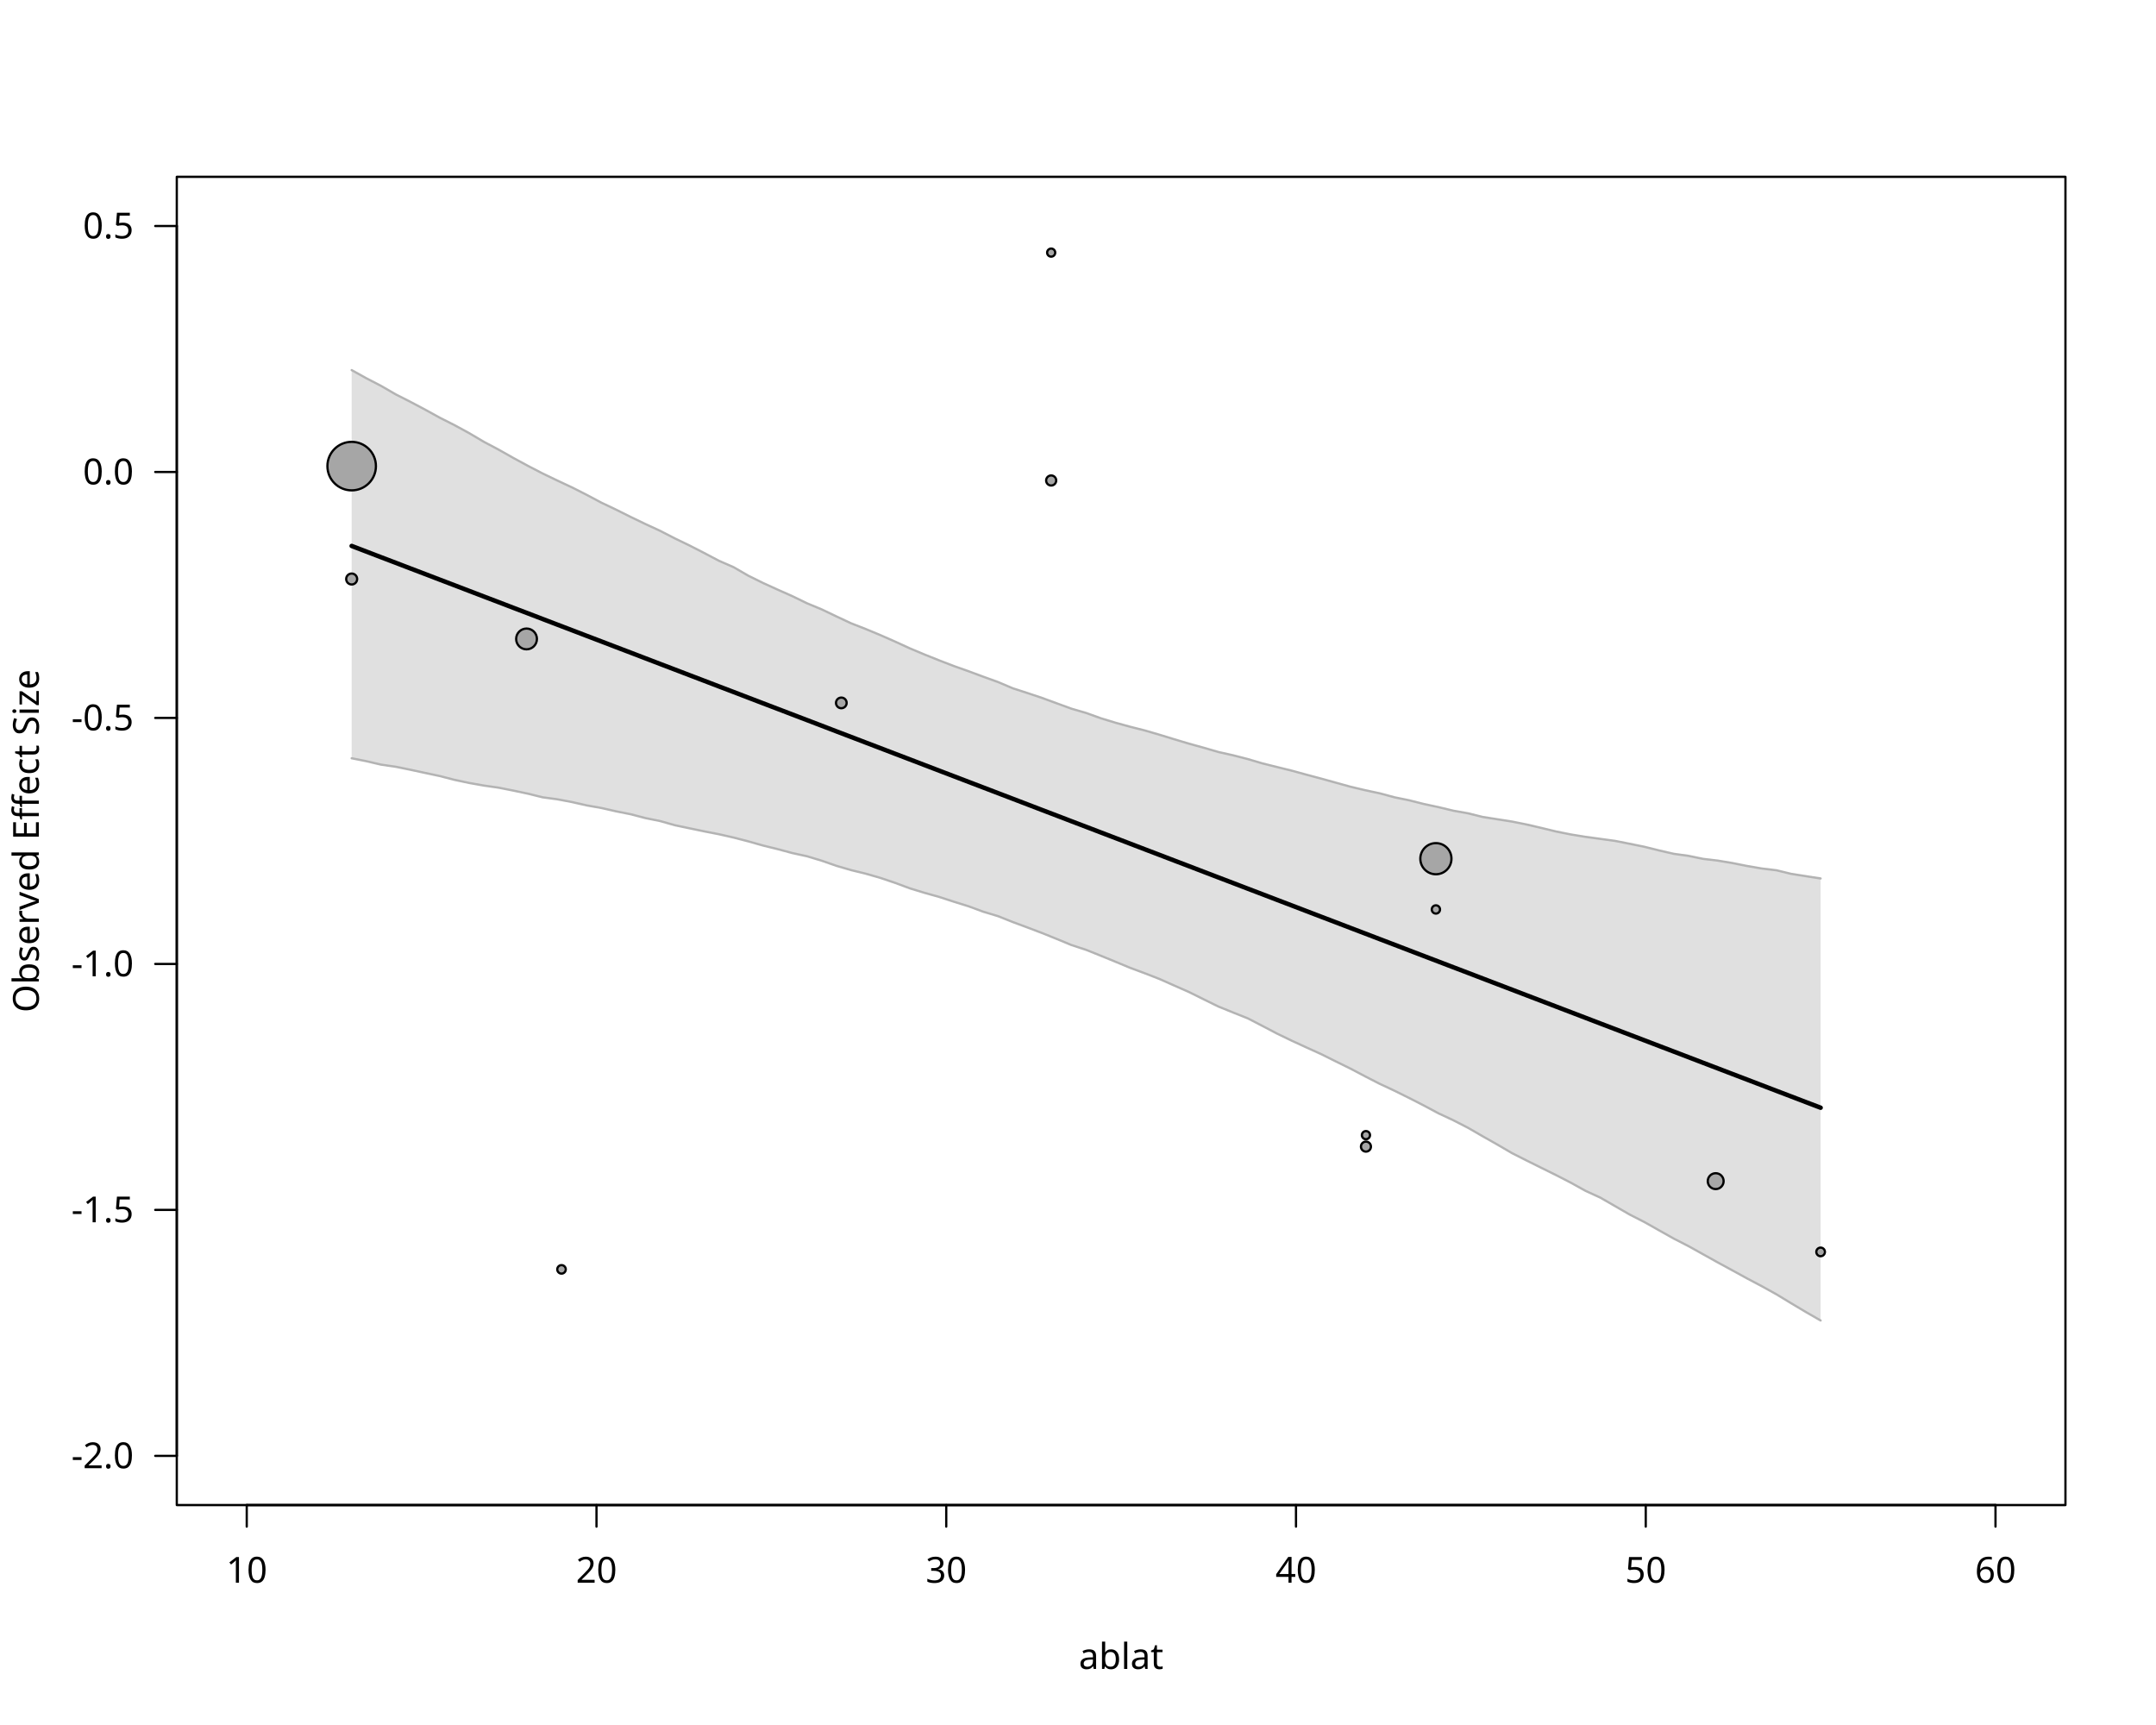
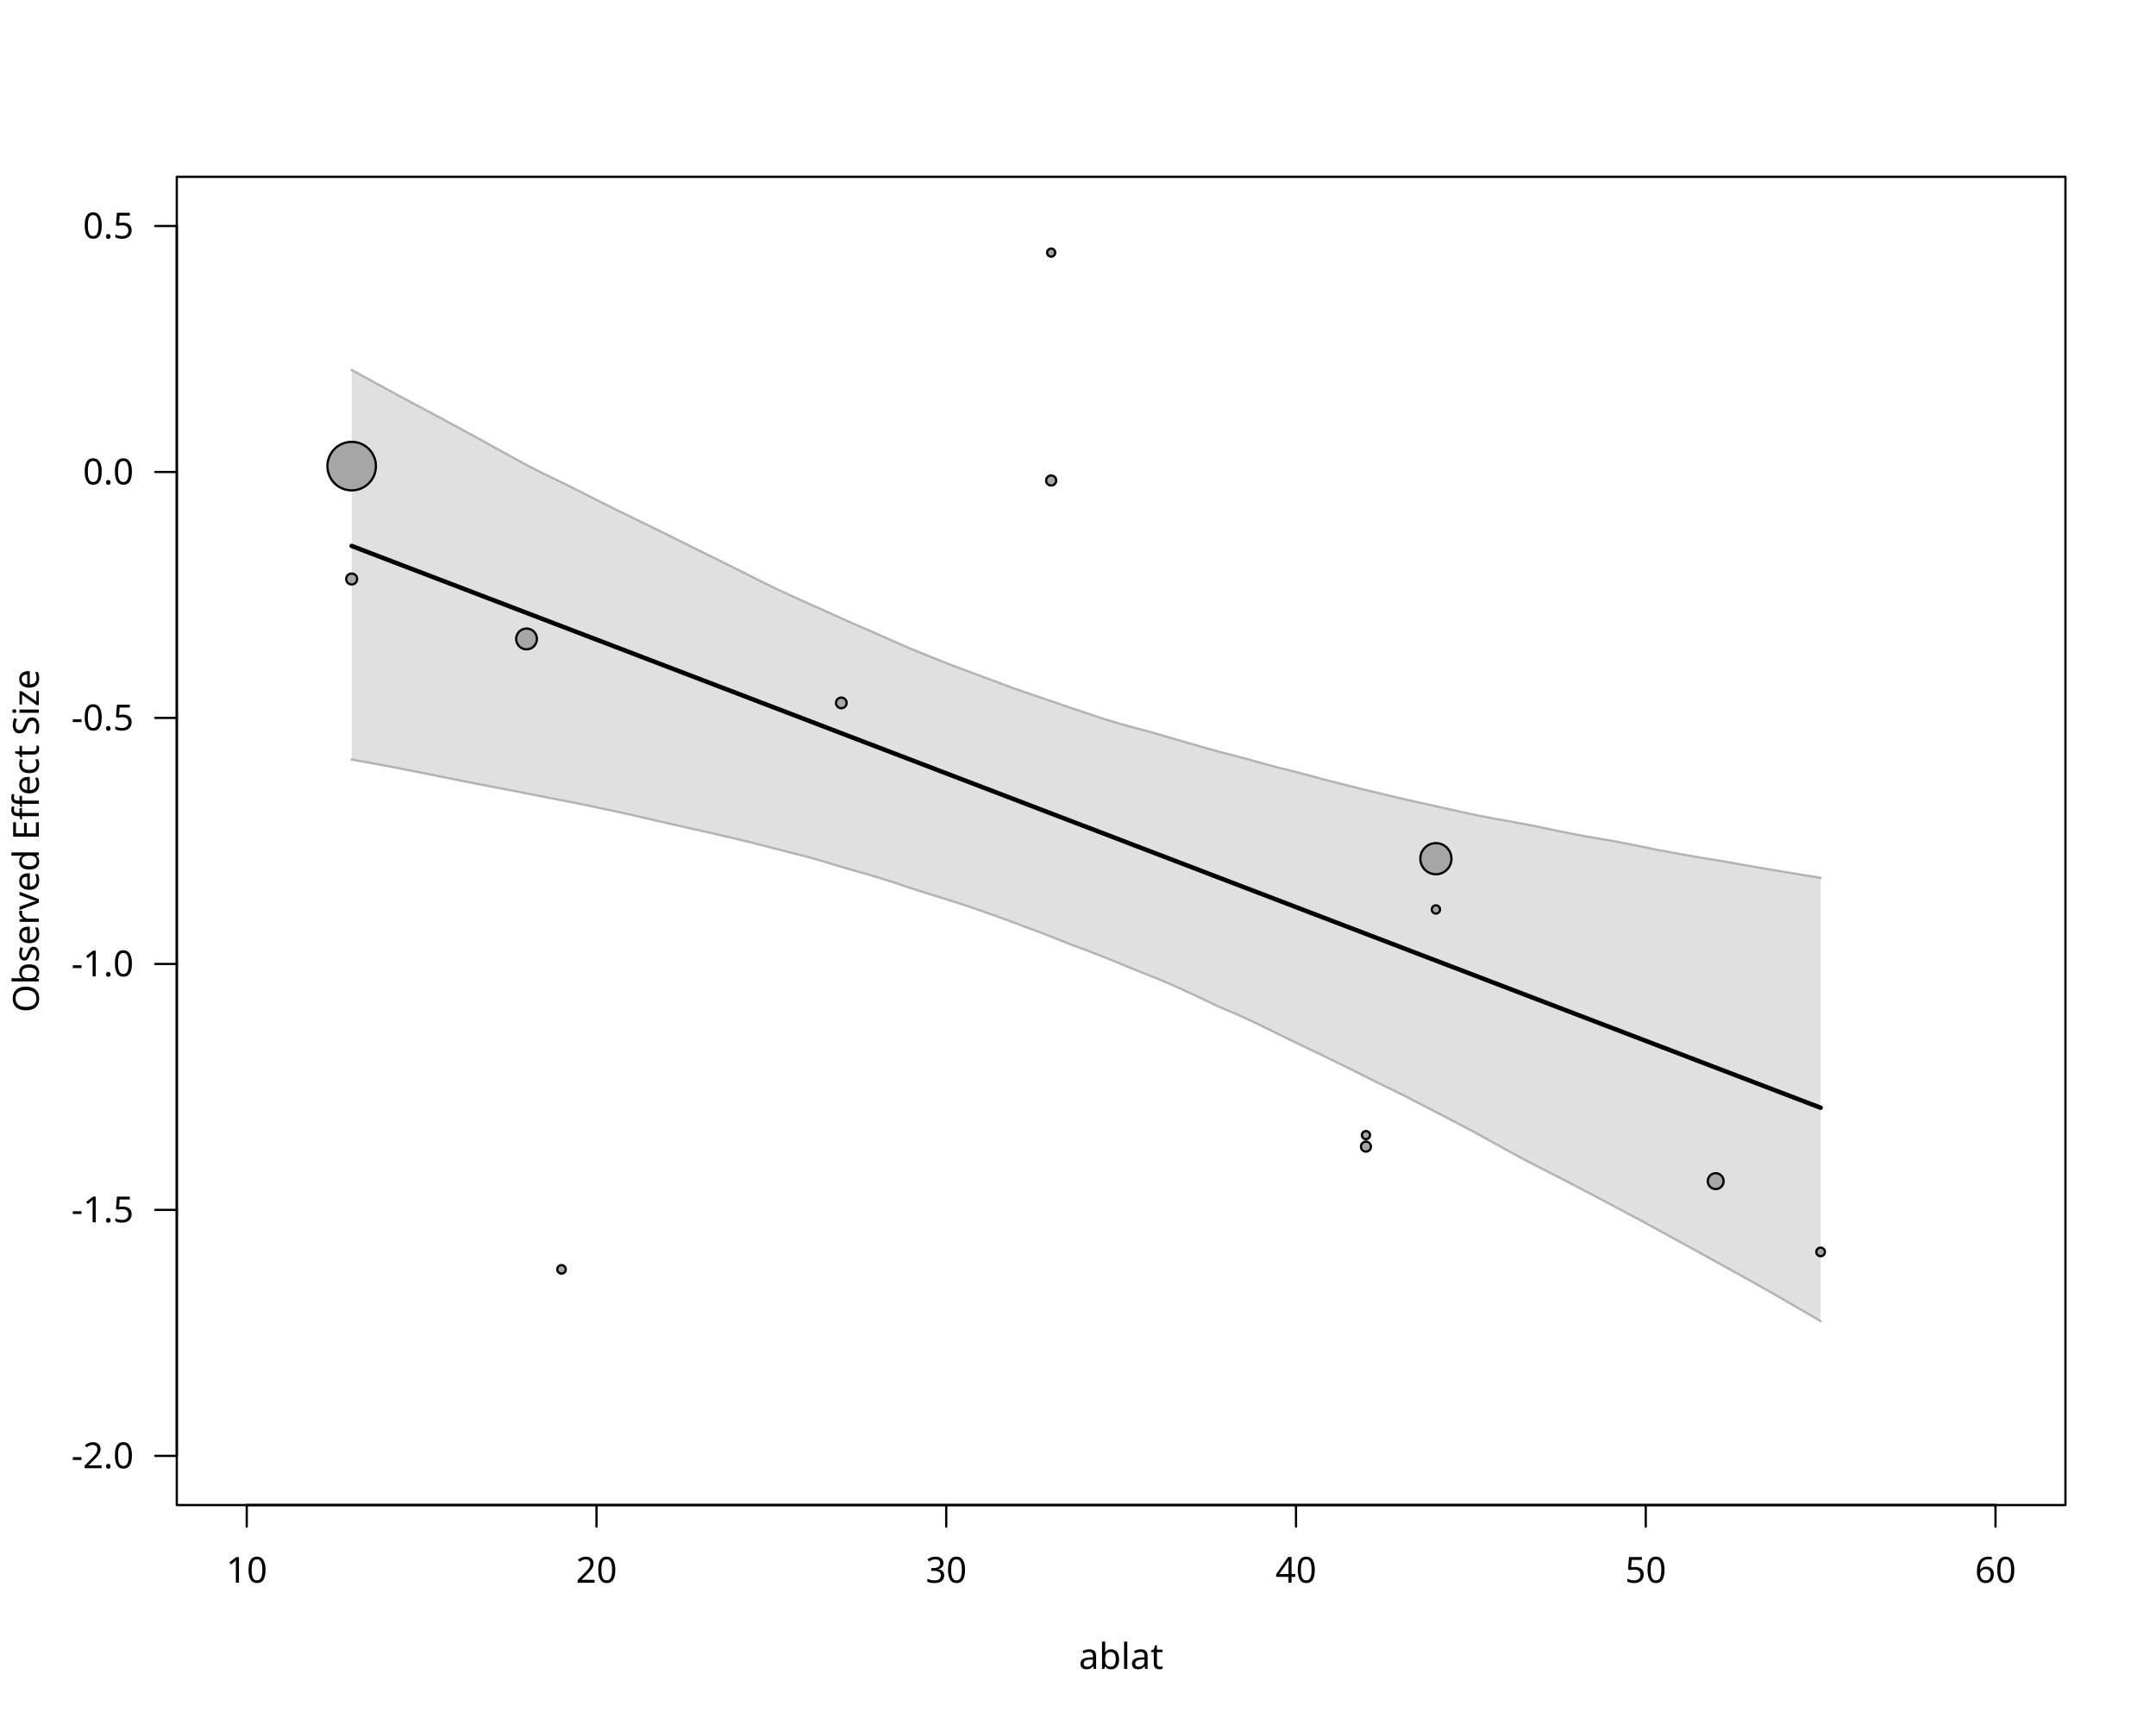
<svg xmlns="http://www.w3.org/2000/svg" class="svglite" data-engine-version="2.0" width="720.00pt" height="576.00pt" viewBox="0 0 720.00 576.00">
  <defs>
    <style type="text/css">
    .svglite line, .svglite polyline, .svglite polygon, .svglite path, .svglite rect, .svglite circle {
      fill: none;
      stroke: #000000;
      stroke-linecap: round;
      stroke-linejoin: round;
      stroke-miterlimit: 10.00;
    }
  </style>
  </defs>
  <rect width="100%" height="100%" style="stroke: none; fill: #FFFFFF;" />
  <defs>
    <clipPath id="cpMC4wMHw3MjAuMDB8MC4wMHw1NzYuMDA=">
      <rect x="0.00" y="0.00" width="720.00" height="576.00" />
    </clipPath>
  </defs>
  <g clip-path="url(#cpMC4wMHw3MjAuMDB8MC4wMHw1NzYuMDA=)">
    <line x1="82.40" y1="502.56" x2="666.40" y2="502.56" style="stroke-width: 0.75;" />
    <line x1="82.40" y1="502.56" x2="82.40" y2="509.76" style="stroke-width: 0.75;" />
    <line x1="199.20" y1="502.56" x2="199.20" y2="509.76" style="stroke-width: 0.75;" />
    <line x1="316.00" y1="502.56" x2="316.00" y2="509.76" style="stroke-width: 0.75;" />
    <line x1="432.80" y1="502.56" x2="432.80" y2="509.76" style="stroke-width: 0.75;" />
    <line x1="549.60" y1="502.56" x2="549.60" y2="509.76" style="stroke-width: 0.75;" />
    <line x1="666.40" y1="502.56" x2="666.40" y2="509.76" style="stroke-width: 0.75;" />
    <text x="82.40" y="528.48" text-anchor="middle" style="font-size: 12.00px; font-family: sans;" textLength="13.35px" lengthAdjust="spacingAndGlyphs">10</text>
    <text x="199.20" y="528.48" text-anchor="middle" style="font-size: 12.00px; font-family: sans;" textLength="13.35px" lengthAdjust="spacingAndGlyphs">20</text>
    <text x="316.00" y="528.48" text-anchor="middle" style="font-size: 12.00px; font-family: sans;" textLength="13.35px" lengthAdjust="spacingAndGlyphs">30</text>
    <text x="432.80" y="528.48" text-anchor="middle" style="font-size: 12.00px; font-family: sans;" textLength="13.35px" lengthAdjust="spacingAndGlyphs">40</text>
    <text x="549.60" y="528.48" text-anchor="middle" style="font-size: 12.00px; font-family: sans;" textLength="13.35px" lengthAdjust="spacingAndGlyphs">50</text>
    <text x="666.40" y="528.48" text-anchor="middle" style="font-size: 12.00px; font-family: sans;" textLength="13.35px" lengthAdjust="spacingAndGlyphs">60</text>
    <line x1="59.04" y1="486.13" x2="59.04" y2="75.47" style="stroke-width: 0.75;" />
    <line x1="59.04" y1="486.13" x2="51.84" y2="486.13" style="stroke-width: 0.75;" />
    <line x1="59.04" y1="404.00" x2="51.84" y2="404.00" style="stroke-width: 0.75;" />
    <line x1="59.04" y1="321.87" x2="51.84" y2="321.87" style="stroke-width: 0.75;" />
    <line x1="59.04" y1="239.73" x2="51.84" y2="239.73" style="stroke-width: 0.75;" />
    <line x1="59.04" y1="157.60" x2="51.84" y2="157.60" style="stroke-width: 0.75;" />
    <line x1="59.04" y1="75.47" x2="51.84" y2="75.47" style="stroke-width: 0.75;" />
    <text x="44.64" y="490.26" text-anchor="end" style="font-size: 12.00px; font-family: sans;" textLength="20.68px" lengthAdjust="spacingAndGlyphs">-2.0</text>
    <text x="44.64" y="408.13" text-anchor="end" style="font-size: 12.00px; font-family: sans;" textLength="20.68px" lengthAdjust="spacingAndGlyphs">-1.5</text>
    <text x="44.64" y="326.00" text-anchor="end" style="font-size: 12.00px; font-family: sans;" textLength="20.68px" lengthAdjust="spacingAndGlyphs">-1.0</text>
    <text x="44.64" y="243.86" text-anchor="end" style="font-size: 12.00px; font-family: sans;" textLength="20.68px" lengthAdjust="spacingAndGlyphs">-0.5</text>
    <text x="44.64" y="161.73" text-anchor="end" style="font-size: 12.00px; font-family: sans;" textLength="16.68px" lengthAdjust="spacingAndGlyphs">0.0</text>
    <text x="44.64" y="79.60" text-anchor="end" style="font-size: 12.00px; font-family: sans;" textLength="16.68px" lengthAdjust="spacingAndGlyphs">0.5</text>
    <polygon points="59.04,502.56 689.76,502.56 689.76,59.04 59.04,59.04 " style="stroke-width: 0.75; fill: none;" />
    <text x="374.40" y="557.28" text-anchor="middle" style="font-size: 12.00px; font-family: sans;" textLength="26.02px" lengthAdjust="spacingAndGlyphs">ablat</text>
    <text transform="translate(12.96,280.80) rotate(-90)" text-anchor="middle" style="font-size: 12.00px; font-family: sans;" textLength="112.74px" lengthAdjust="spacingAndGlyphs">Observed Effect Size</text>
  </g>
  <defs>
    <clipPath id="cpNTkuMDR8Njg5Ljc2fDU5LjA0fDUwMi41Ng==">
      <rect x="59.04" y="59.04" width="630.72" height="443.52" />
    </clipPath>
  </defs>
  <g clip-path="url(#cpNTkuMDR8Njg5Ljc2fDU5LjA0fDUwMi41Ng==)">
-     <polygon points="117.44,253.19 122.35,254.17 127.25,255.32 132.16,256.03 137.06,257.03 141.97,258.09 146.87,259.13 151.78,260.40 156.68,261.44 161.59,262.31 166.50,263.01 171.40,263.98 176.31,265.02 181.21,266.23 186.12,266.89 191.02,267.82 195.93,268.93 200.84,269.80 205.74,270.91 210.65,271.89 215.55,273.17 220.46,274.16 225.36,275.55 230.27,276.58 235.17,277.60 240.08,278.56 244.99,279.67 249.89,280.94 254.80,282.33 259.70,283.53 264.61,284.85 269.51,285.92 274.42,287.40 279.32,289.11 284.23,290.54 289.14,291.74 294.04,293.15 298.95,294.81 303.85,296.63 308.76,298.13 313.66,299.50 318.57,301.10 323.48,302.63 328.38,304.44 333.29,305.92 338.19,307.87 343.10,309.69 348.00,311.55 352.91,313.53 357.81,315.56 362.72,317.17 367.63,319.14 372.53,321.14 377.44,323.18 382.34,325.00 387.25,326.91 392.15,329.09 397.06,331.25 401.96,333.68 406.87,336.09 411.78,338.08 416.68,340.03 421.59,342.57 426.49,345.14 431.40,347.51 436.30,349.76 441.21,351.99 446.12,354.43 451.02,356.84 455.93,359.43 460.83,361.94 465.74,364.23 470.64,366.66 475.55,369.17 480.45,371.79 485.36,374.08 490.27,376.60 495.17,379.43 500.08,382.21 504.98,385.07 509.89,387.55 514.79,389.98 519.70,392.41 524.60,394.93 529.51,397.65 534.42,399.90 539.32,402.72 544.23,405.55 549.13,408.05 554.04,410.82 558.94,413.57 563.85,416.09 568.76,418.82 573.66,421.55 578.57,424.21 583.47,426.90 588.38,429.49 593.28,432.21 598.19,435.19 603.09,438.11 608.00,440.93 608.00,293.33 603.09,292.57 598.19,291.80 593.28,290.60 588.38,290.01 583.47,289.17 578.57,288.19 573.66,287.37 568.76,286.79 563.85,285.78 558.94,285.10 554.04,283.97 549.13,282.75 544.23,281.75 539.32,280.78 534.42,280.11 529.51,279.44 524.60,278.64 519.70,277.66 514.79,276.47 509.89,275.33 504.98,274.34 500.08,273.57 495.17,272.80 490.27,271.58 485.36,270.71 480.45,269.53 475.55,268.48 470.64,267.24 465.74,266.24 460.83,264.92 455.93,263.87 451.02,262.71 446.12,261.35 441.21,259.99 436.30,258.68 431.40,257.34 426.49,256.13 421.59,254.91 416.68,253.46 411.78,252.20 406.87,251.10 401.96,249.67 397.06,248.32 392.15,246.85 387.25,245.35 382.34,243.92 377.44,242.68 372.53,241.33 367.63,239.84 362.72,238.07 357.81,236.64 352.91,234.85 348.00,233.05 343.10,231.41 338.19,229.82 333.29,227.74 328.38,225.97 323.48,224.15 318.57,222.41 313.66,220.52 308.76,218.56 303.85,216.50 298.95,214.25 294.04,212.09 289.14,210.05 284.23,208.13 279.32,205.83 274.42,203.49 269.51,201.45 264.61,199.07 259.70,196.89 254.80,194.66 249.89,192.23 244.99,189.39 240.08,187.25 235.17,184.66 230.27,182.15 225.36,179.78 220.46,177.26 215.55,174.99 210.65,172.63 205.74,170.18 200.84,167.85 195.93,165.24 191.02,162.75 186.12,160.46 181.21,158.10 176.31,155.56 171.40,152.90 166.50,150.13 161.59,147.53 156.68,144.63 151.78,141.96 146.87,139.48 141.97,136.78 137.06,134.18 132.16,131.69 127.25,128.85 122.35,126.31 117.44,123.58 " style="stroke-width: 0.75; stroke: none; fill: #B3B3B3; fill-opacity: 0.40;" />
-     <polyline points="117.44,253.19 122.35,254.17 127.25,255.32 132.16,256.03 137.06,257.03 141.97,258.09 146.87,259.13 151.78,260.40 156.68,261.44 161.59,262.31 166.50,263.01 171.40,263.98 176.31,265.02 181.21,266.23 186.12,266.89 191.02,267.82 195.93,268.93 200.84,269.80 205.74,270.91 210.65,271.89 215.55,273.17 220.46,274.16 225.36,275.55 230.27,276.58 235.17,277.60 240.08,278.56 244.99,279.67 249.89,280.94 254.80,282.33 259.70,283.53 264.61,284.85 269.51,285.92 274.42,287.40 279.32,289.11 284.23,290.54 289.14,291.74 294.04,293.15 298.95,294.81 303.85,296.63 308.76,298.13 313.66,299.50 318.57,301.10 323.48,302.63 328.38,304.44 333.29,305.92 338.19,307.87 343.10,309.69 348.00,311.55 352.91,313.53 357.81,315.56 362.72,317.17 367.63,319.14 372.53,321.14 377.44,323.18 382.34,325.00 387.25,326.91 392.15,329.09 397.06,331.25 401.96,333.68 406.87,336.09 411.78,338.08 416.68,340.03 421.59,342.57 426.49,345.14 431.40,347.51 436.30,349.76 441.21,351.99 446.12,354.43 451.02,356.84 455.93,359.43 460.83,361.94 465.74,364.23 470.64,366.66 475.55,369.17 480.45,371.79 485.36,374.08 490.27,376.60 495.17,379.43 500.08,382.21 504.98,385.07 509.89,387.55 514.79,389.98 519.70,392.41 524.60,394.93 529.51,397.65 534.42,399.90 539.32,402.72 544.23,405.55 549.13,408.05 554.04,410.82 558.94,413.57 563.85,416.09 568.76,418.82 573.66,421.55 578.57,424.21 583.47,426.90 588.38,429.49 593.28,432.21 598.19,435.19 603.09,438.11 608.00,440.93 " style="stroke-width: 0.75; stroke: #B3B3B3;" />
-     <polyline points="117.44,123.58 122.35,126.31 127.25,128.85 132.16,131.69 137.06,134.18 141.97,136.78 146.87,139.48 151.78,141.96 156.68,144.63 161.59,147.53 166.50,150.13 171.40,152.90 176.31,155.56 181.21,158.10 186.12,160.46 191.02,162.75 195.93,165.24 200.84,167.85 205.74,170.18 210.65,172.63 215.55,174.99 220.46,177.26 225.36,179.78 230.27,182.15 235.17,184.66 240.08,187.25 244.99,189.39 249.89,192.23 254.80,194.66 259.70,196.89 264.61,199.07 269.51,201.45 274.42,203.49 279.32,205.83 284.23,208.13 289.14,210.05 294.04,212.09 298.95,214.25 303.85,216.50 308.76,218.56 313.66,220.52 318.57,222.41 323.48,224.15 328.38,225.97 333.29,227.74 338.19,229.82 343.10,231.41 348.00,233.05 352.91,234.85 357.81,236.64 362.72,238.07 367.63,239.84 372.53,241.33 377.44,242.68 382.34,243.92 387.25,245.35 392.15,246.85 397.06,248.32 401.96,249.67 406.87,251.10 411.78,252.20 416.68,253.46 421.59,254.91 426.49,256.13 431.40,257.34 436.30,258.68 441.21,259.99 446.12,261.35 451.02,262.71 455.93,263.87 460.83,264.92 465.74,266.24 470.64,267.24 475.55,268.48 480.45,269.53 485.36,270.71 490.27,271.58 495.17,272.80 500.08,273.57 504.98,274.34 509.89,275.33 514.79,276.47 519.70,277.66 524.60,278.64 529.51,279.44 534.42,280.11 539.32,280.78 544.23,281.75 549.13,282.75 554.04,283.97 558.94,285.10 563.85,285.78 568.76,286.79 573.66,287.37 578.57,288.19 583.47,289.17 588.38,290.01 593.28,290.60 598.19,291.80 603.09,292.57 608.00,293.33 " style="stroke-width: 0.75; stroke: #B3B3B3;" />
+     <polygon points="117.44,253.62 122.35,254.50 127.25,255.40 132.16,256.33 137.06,257.28 141.97,258.26 146.87,259.25 151.78,260.24 156.68,261.21 161.59,262.17 166.50,263.11 171.40,264.05 176.31,265.00 181.21,265.99 186.12,266.95 191.02,267.88 195.93,268.87 200.84,269.92 205.74,270.97 210.65,272.04 215.55,273.20 220.46,274.32 225.36,275.43 230.27,276.54 235.17,277.62 240.08,278.76 244.99,279.90 249.89,281.07 254.80,282.32 259.70,283.57 264.61,284.85 269.51,286.07 274.42,287.47 279.32,288.95 284.23,290.40 289.14,291.79 294.04,293.23 298.95,294.80 303.85,296.47 308.76,298.02 313.66,299.54 318.57,301.08 323.48,302.68 328.38,304.39 333.29,306.10 338.19,307.91 343.10,309.75 348.00,311.57 352.91,313.51 357.81,315.46 362.72,317.26 367.63,319.16 372.53,321.13 377.44,323.16 382.34,325.14 387.25,327.07 392.15,329.17 397.06,331.42 401.96,333.72 406.87,336.07 411.78,338.15 416.68,340.32 421.59,342.67 426.49,345.08 431.40,347.48 436.30,349.84 441.21,352.17 446.12,354.58 451.02,356.98 455.93,359.45 460.83,361.90 465.74,364.26 470.64,366.71 475.55,369.26 480.45,371.79 485.36,374.34 490.27,376.93 495.17,379.58 500.08,382.30 504.98,385.01 509.89,387.65 514.79,390.15 519.70,392.65 524.60,395.19 529.51,397.75 534.42,400.33 539.32,402.94 544.23,405.55 549.13,408.16 554.04,410.85 558.94,413.54 563.85,416.22 568.76,418.92 573.66,421.63 578.57,424.34 583.47,427.05 588.38,429.80 593.28,432.60 598.19,435.43 603.09,438.28 608.00,441.15 608.00,293.11 603.09,292.32 598.19,291.52 593.28,290.71 588.38,289.87 583.47,289.02 578.57,288.14 573.66,287.30 568.76,286.51 563.85,285.67 558.94,284.79 554.04,283.88 549.13,282.89 544.23,281.89 539.32,280.95 534.42,280.11 529.51,279.25 524.60,278.33 519.70,277.34 514.79,276.30 509.89,275.33 504.98,274.42 500.08,273.56 495.17,272.62 490.27,271.60 485.36,270.52 480.45,269.42 475.55,268.34 470.64,267.25 465.74,266.11 460.83,264.93 455.93,263.75 451.02,262.53 446.12,261.29 441.21,260.03 436.30,258.70 431.40,257.43 426.49,256.21 421.59,254.90 416.68,253.52 411.78,252.22 406.87,250.95 401.96,249.57 397.06,248.17 392.15,246.74 387.25,245.31 382.34,243.93 377.44,242.63 372.53,241.25 367.63,239.75 362.72,238.07 357.81,236.45 352.91,234.77 348.00,233.07 343.10,231.40 338.19,229.72 333.29,227.89 328.38,226.05 323.48,224.23 318.57,222.40 313.66,220.50 308.76,218.50 303.85,216.51 298.95,214.35 294.04,212.18 289.14,210.04 284.23,207.93 279.32,205.72 274.42,203.50 269.51,201.33 264.61,199.10 259.70,196.85 254.80,194.45 249.89,191.98 244.99,189.52 240.08,187.10 235.17,184.67 230.27,182.25 225.36,179.81 220.46,177.37 215.55,174.98 210.65,172.59 205.74,170.18 200.84,167.74 195.93,165.25 191.02,162.77 186.12,160.38 181.21,158.03 176.31,155.51 171.40,152.86 166.50,150.15 161.59,147.44 156.68,144.74 151.78,142.08 146.87,139.44 141.97,136.82 137.06,134.20 132.16,131.57 127.25,128.91 122.35,126.24 117.44,123.53 " style="stroke-width: 0.75; stroke: none; fill: #B3B3B3; fill-opacity: 0.40;" />
+     <polyline points="117.44,253.62 122.35,254.50 127.25,255.40 132.16,256.33 137.06,257.28 141.97,258.26 146.87,259.25 151.78,260.24 156.68,261.21 161.59,262.17 166.50,263.11 171.40,264.05 176.31,265.00 181.21,265.99 186.12,266.95 191.02,267.88 195.93,268.87 200.84,269.92 205.74,270.97 210.65,272.04 215.55,273.20 220.46,274.32 225.36,275.43 230.27,276.54 235.17,277.62 240.08,278.76 244.99,279.90 249.89,281.07 254.80,282.32 259.70,283.57 264.61,284.85 269.51,286.07 274.42,287.47 279.32,288.95 284.23,290.40 289.14,291.79 294.04,293.23 298.95,294.80 303.85,296.47 308.76,298.02 313.66,299.54 318.57,301.08 323.48,302.68 328.38,304.39 333.29,306.10 338.19,307.91 343.10,309.75 348.00,311.57 352.91,313.51 357.81,315.46 362.72,317.26 367.63,319.16 372.53,321.13 377.44,323.16 382.34,325.14 387.25,327.07 392.15,329.17 397.06,331.42 401.96,333.72 406.87,336.07 411.78,338.15 416.68,340.32 421.59,342.67 426.49,345.08 431.40,347.48 436.30,349.84 441.21,352.17 446.12,354.58 451.02,356.98 455.93,359.45 460.83,361.90 465.74,364.26 470.64,366.71 475.55,369.26 480.45,371.79 485.36,374.34 490.27,376.93 495.17,379.58 500.08,382.30 504.98,385.01 509.89,387.65 514.79,390.15 519.70,392.65 524.60,395.19 529.51,397.75 534.42,400.33 539.32,402.94 544.23,405.55 549.13,408.16 554.04,410.85 558.94,413.54 563.85,416.22 568.76,418.92 573.66,421.63 578.57,424.34 583.47,427.05 588.38,429.80 593.28,432.60 598.19,435.43 603.09,438.28 608.00,441.15 " style="stroke-width: 0.75; stroke: #B3B3B3;" />
+     <polyline points="117.44,123.53 122.35,126.24 127.25,128.91 132.16,131.57 137.06,134.20 141.97,136.82 146.87,139.44 151.78,142.08 156.68,144.74 161.59,147.44 166.50,150.15 171.40,152.86 176.31,155.51 181.21,158.03 186.12,160.38 191.02,162.77 195.93,165.25 200.84,167.74 205.74,170.18 210.65,172.59 215.55,174.98 220.46,177.37 225.36,179.81 230.27,182.25 235.17,184.67 240.08,187.10 244.99,189.52 249.89,191.98 254.80,194.45 259.70,196.85 264.61,199.10 269.51,201.33 274.42,203.50 279.32,205.72 284.23,207.93 289.14,210.04 294.04,212.18 298.95,214.35 303.85,216.51 308.76,218.50 313.66,220.50 318.57,222.40 323.48,224.23 328.38,226.05 333.29,227.89 338.19,229.72 343.10,231.40 348.00,233.07 352.91,234.77 357.81,236.45 362.72,238.07 367.63,239.75 372.53,241.25 377.44,242.63 382.34,243.93 387.25,245.31 392.15,246.74 397.06,248.17 401.96,249.57 406.87,250.95 411.78,252.22 416.68,253.52 421.59,254.90 426.49,256.21 431.40,257.43 436.30,258.70 441.21,260.03 446.12,261.29 451.02,262.53 455.93,263.75 460.83,264.93 465.74,266.11 470.64,267.25 475.55,268.34 480.45,269.42 485.36,270.52 490.27,271.60 495.17,272.62 500.08,273.56 504.98,274.42 509.89,275.33 514.79,276.30 519.70,277.34 524.60,278.33 529.51,279.25 534.42,280.11 539.32,280.95 544.23,281.89 549.13,282.89 554.04,283.88 558.94,284.79 563.85,285.67 568.76,286.51 573.66,287.30 578.57,288.14 583.47,289.02 588.38,289.87 593.28,290.71 598.19,291.52 603.09,292.32 608.00,293.11 " style="stroke-width: 0.75; stroke: #B3B3B3;" />
    <polyline points="117.44,182.30 122.35,184.18 127.25,186.06 132.16,187.93 137.06,189.81 141.97,191.68 146.87,193.56 151.78,195.43 156.68,197.31 161.59,199.19 166.50,201.06 171.40,202.94 176.31,204.81 181.21,206.69 186.12,208.57 191.02,210.44 195.93,212.32 200.84,214.19 205.74,216.07 210.65,217.94 215.55,219.82 220.46,221.70 225.36,223.57 230.27,225.45 235.17,227.32 240.08,229.20 244.99,231.07 249.89,232.95 254.80,234.83 259.70,236.70 264.61,238.58 269.51,240.45 274.42,242.33 279.32,244.21 284.23,246.08 289.14,247.96 294.04,249.83 298.95,251.71 303.85,253.58 308.76,255.46 313.66,257.34 318.57,259.21 323.48,261.09 328.38,262.96 333.29,264.84 338.19,266.71 343.10,268.59 348.00,270.47 352.91,272.34 357.81,274.22 362.72,276.09 367.63,277.97 372.53,279.84 377.44,281.72 382.34,283.60 387.25,285.47 392.15,287.35 397.06,289.22 401.96,291.10 406.87,292.98 411.78,294.85 416.68,296.73 421.59,298.60 426.49,300.48 431.40,302.35 436.30,304.23 441.21,306.11 446.12,307.98 451.02,309.86 455.93,311.73 460.83,313.61 465.74,315.48 470.64,317.36 475.55,319.24 480.45,321.11 485.36,322.99 490.27,324.86 495.17,326.74 500.08,328.62 504.98,330.49 509.89,332.37 514.79,334.24 519.70,336.12 524.60,337.99 529.51,339.87 534.42,341.75 539.32,343.62 544.23,345.50 549.13,347.37 554.04,349.25 558.94,351.12 563.85,353.00 568.76,354.88 573.66,356.75 578.57,358.63 583.47,360.50 588.38,362.38 593.28,364.26 598.19,366.13 603.09,368.01 608.00,369.88 " style="stroke-width: 1.50;" />
    <circle cx="479.52" cy="303.68" r="1.38" style="stroke-width: 0.75; fill: #A6A6A6;" />
    <circle cx="608.00" cy="418.03" r="1.44" style="stroke-width: 0.75; fill: #A6A6A6;" />
    <circle cx="456.16" cy="379.04" r="1.36" style="stroke-width: 0.75; fill: #A6A6A6;" />
    <circle cx="572.96" cy="394.40" r="2.65" style="stroke-width: 0.75; fill: #A6A6A6;" />
    <circle cx="117.44" cy="193.34" r="1.83" style="stroke-width: 0.75; fill: #A6A6A6;" />
    <circle cx="479.52" cy="286.73" r="5.20" style="stroke-width: 0.75; fill: #A6A6A6;" />
    <circle cx="187.52" cy="423.86" r="1.42" style="stroke-width: 0.75; fill: #A6A6A6;" />
    <circle cx="117.44" cy="155.64" r="8.10" style="stroke-width: 0.75; fill: #A6A6A6;" />
    <circle cx="280.96" cy="234.71" r="1.78" style="stroke-width: 0.75; fill: #A6A6A6;" />
    <circle cx="456.16" cy="382.87" r="1.67" style="stroke-width: 0.75; fill: #A6A6A6;" />
    <circle cx="175.84" cy="213.35" r="3.47" style="stroke-width: 0.75; fill: #A6A6A6;" />
    <circle cx="351.04" cy="84.35" r="1.35" style="stroke-width: 0.75; fill: #A6A6A6;" />
    <circle cx="351.04" cy="160.44" r="1.68" style="stroke-width: 0.75; fill: #A6A6A6;" />
  </g>
</svg>
